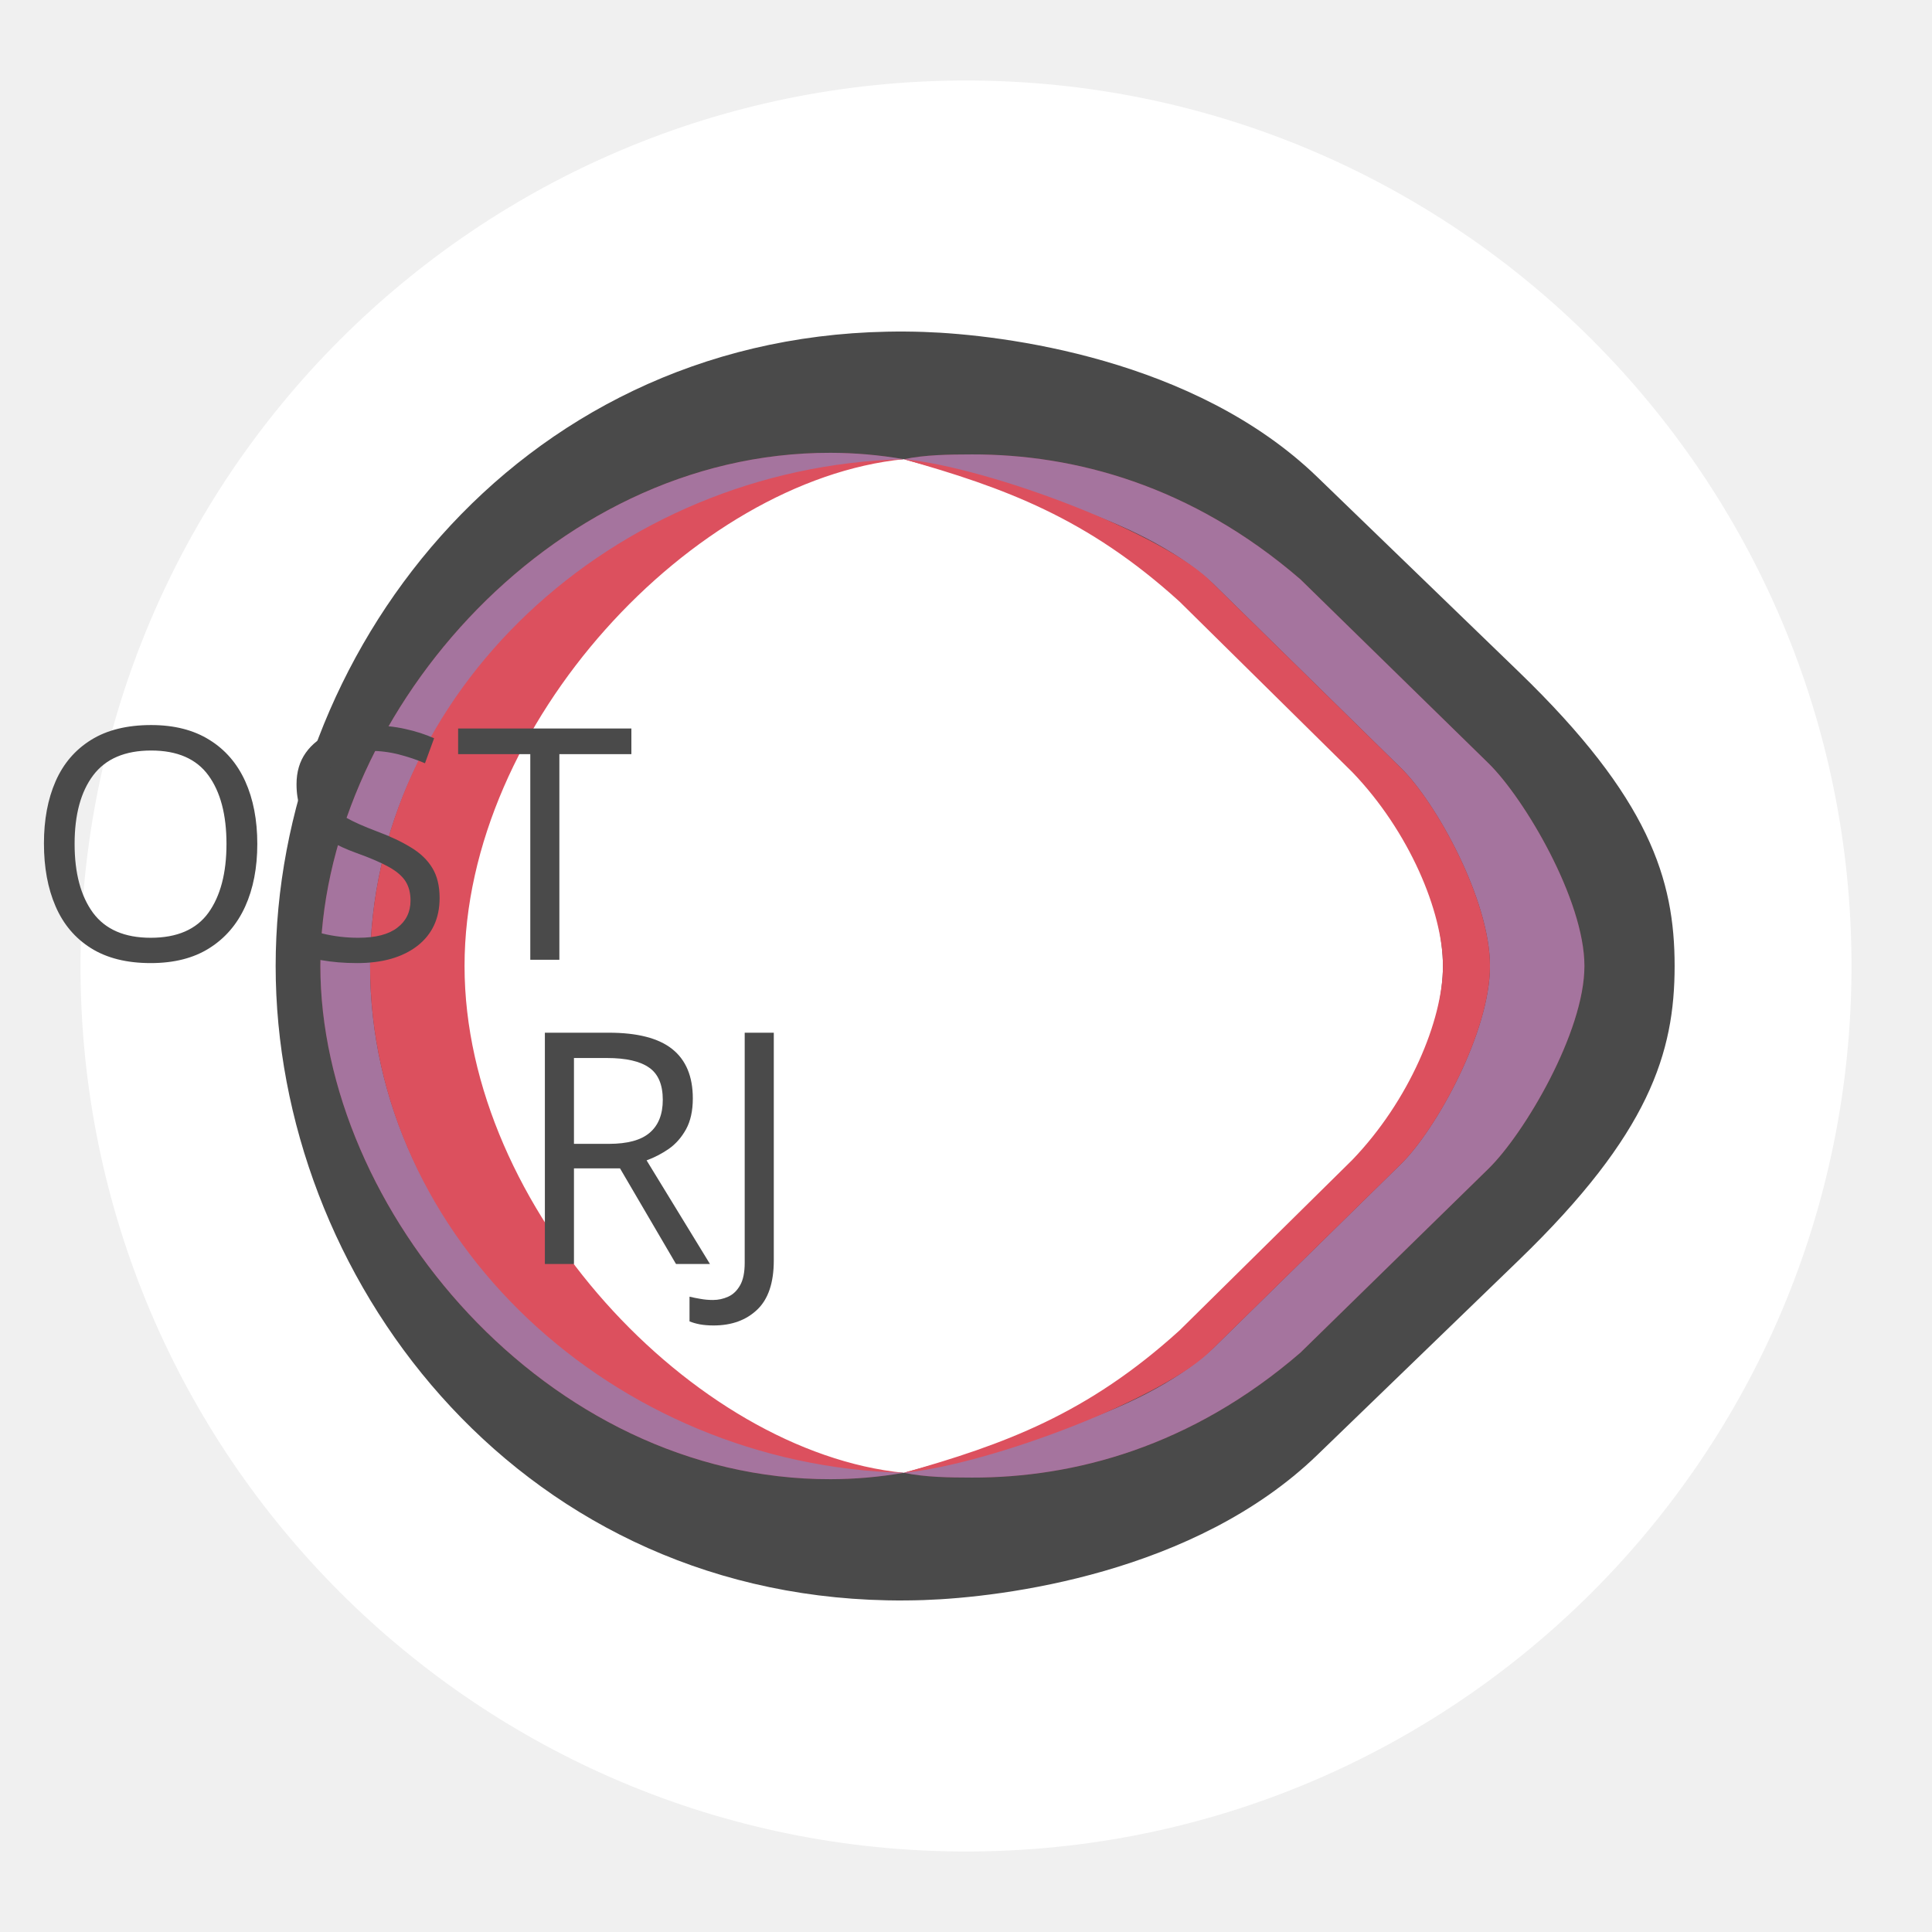
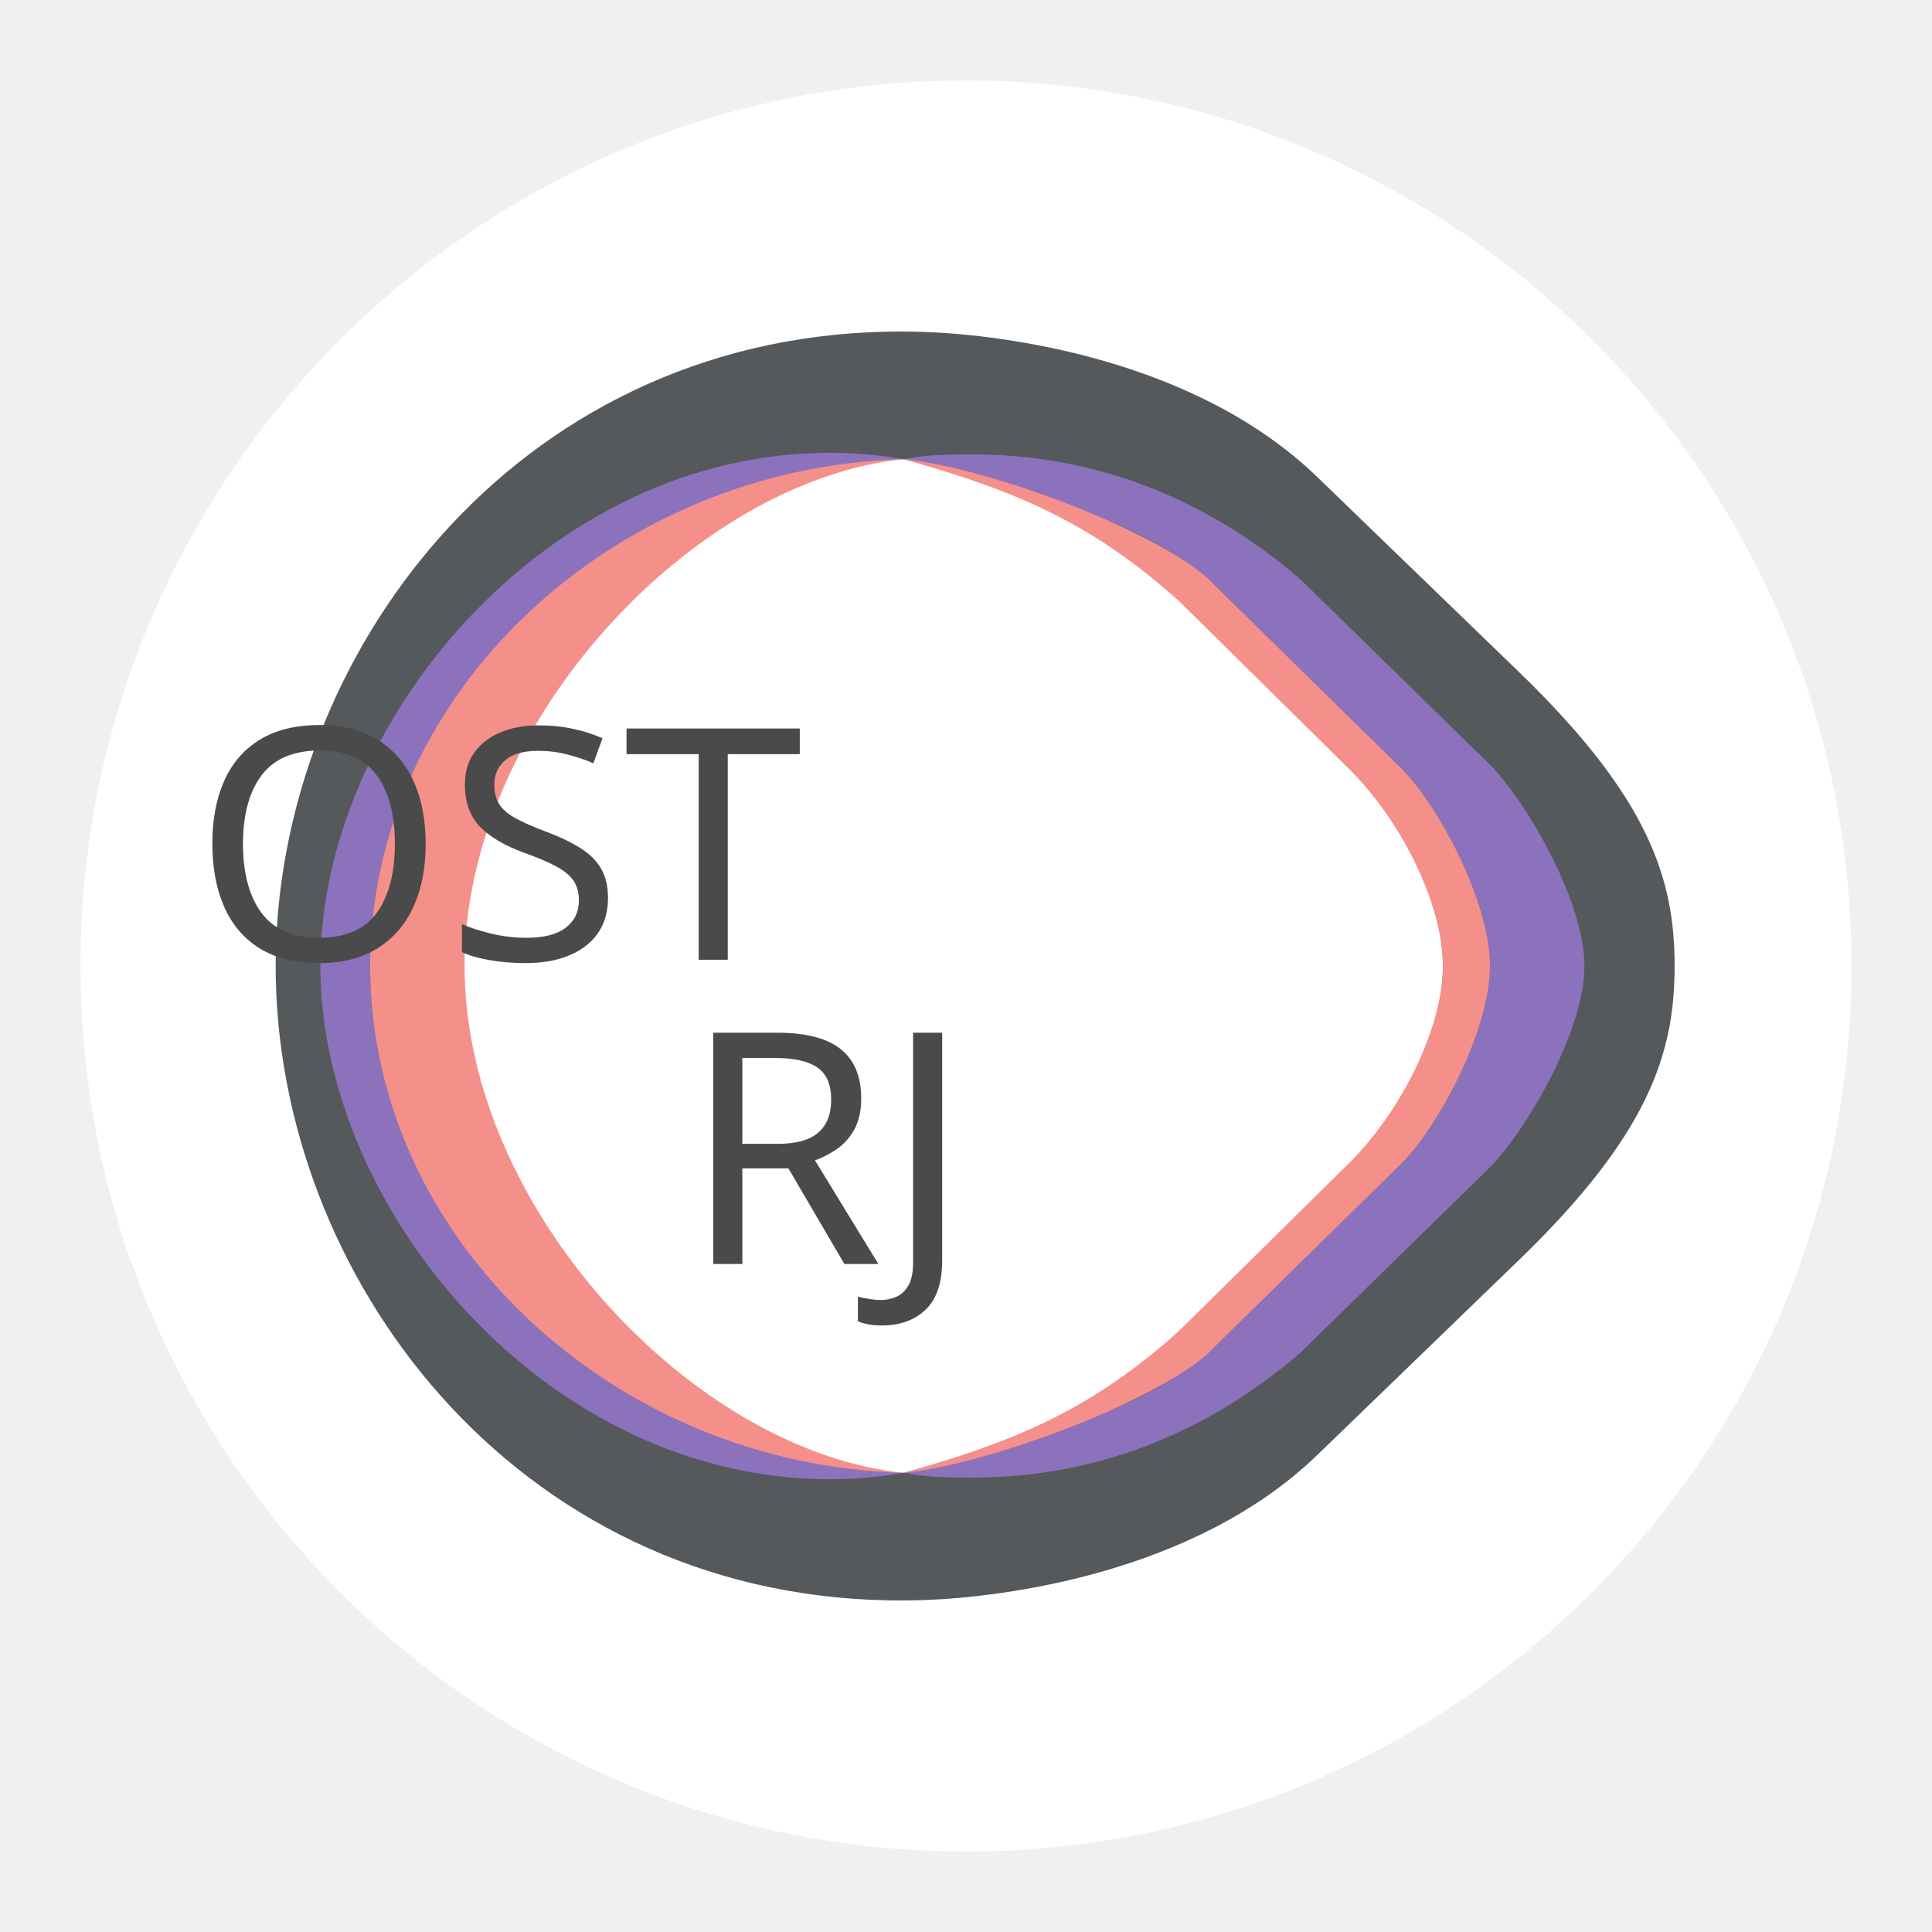
<svg xmlns="http://www.w3.org/2000/svg" viewBox="0 0 192 192" version="1.1" id="svg16">
  <defs id="defs4">
    <style id="style2">.a{fill:none;stroke:#b1b5bd;stroke-linecap:round;stroke-linejoin:round;isolation:isolate;opacity:0.63;}</style>
+     <style id="style878">
+       .cls-1 {
+         fill: none;
+       }
+ 
+       .cls-158, .cls-159, .cls-160, .cls-2, .cls-5, .cls-6, .cls-8 {
+         isolation: isolate;
+       }
+ 
+       .cls-3 {
+         clip-path: url(#clip-path);
+       }
+ 
+       .cls-107, .cls-109, .cls-111, .cls-4 {
+         fill: #fff;
+       }
+ 
+       .cls-100, .cls-102, .cls-104, .cls-106, .cls-108, .cls-11, .cls-110, .cls-112, .cls-114, .cls-116, .cls-118, .cls-120, .cls-122, .cls-124, .cls-126, .cls-128, .cls-13, .cls-130, .cls-132, .cls-134, .cls-136, .cls-138, .cls-140, .cls-142, .cls-144, .cls-146, .cls-148, .cls-15, .cls-150, .cls-152, .cls-154, .cls-156, .cls-17, .cls-19, .cls-21, .cls-23, .cls-26, .cls-28, .cls-31, .cls-33, .cls-34, .cls-36, .cls-38, .cls-4, .cls-40, .cls-42, .cls-44, .cls-46, .cls-48, .cls-50, .cls-52, .cls-54, .cls-56, .cls-58, .cls-60, .cls-62, .cls-64, .cls-66, .cls-68, .cls-70, .cls-72, .cls-74, .cls-76, .cls-78, .cls-80, .cls-82, .cls-84, .cls-86, .cls-88, .cls-9, .cls-90, .cls-92, .cls-94, .cls-96, .cls-98 {
+         fill-rule: evenodd;
+       }
+ 
+       .cls-5 {
+         font-size: 14px;
+       }
+ 
+       .cls-5, .cls-6 {
+         fill: #444;
+         font-family: Arial-ItalicMT, Arial;
+         font-style: italic;
+       }
+ 
+       .cls-6 {
+         font-size: 13px;
+       }
+ 
+       .cls-7 {
+         letter-spacing: -0.02em;
+       }
+ 
+       .cls-8 {
+         font-size: 16px;
+         font-family: Arial-BoldMT, Arial;
+       }
+ 
+       .cls-158, .cls-159, .cls-160, .cls-8 {
+         font-weight: 700;
+       }
+ 
+       .cls-100, .cls-102, .cls-104, .cls-106, .cls-108, .cls-109, .cls-11, .cls-110, .cls-112, .cls-114, .cls-116, .cls-118, .cls-120, .cls-122, .cls-124, .cls-126, .cls-127, .cls-128, .cls-13, .cls-130, .cls-131, .cls-132, .cls-134, .cls-135, .cls-136, .cls-138, .cls-139, .cls-140, .cls-142, .cls-143, .cls-144, .cls-146, .cls-147, .cls-148, .cls-149, .cls-15, .cls-150, .cls-152, .cls-153, .cls-154, .cls-156, .cls-17, .cls-19, .cls-21, .cls-23, .cls-26, .cls-28, .cls-31, .cls-33, .cls-34, .cls-36, .cls-38, .cls-40, .cls-42, .cls-44, .cls-46, .cls-48, .cls-50, .cls-52, .cls-54, .cls-56, .cls-58, .cls-60, .cls-62, .cls-64, .cls-66, .cls-68, .cls-70, .cls-72, .cls-74, .cls-76, .cls-78, .cls-80, .cls-82, .cls-84, .cls-86, .cls-88, .cls-9, .cls-90, .cls-92, .cls-94, .cls-96, .cls-98 {
+         fill-opacity: 0.5;
+       }
+ 
+       .cls-9 {
+         fill: url(#Transparent_44_);
+       }
+ 
+       .cls-10 {
+         fill: url(#Unnamed_Pattern_79);
+       }
+ 
+       .cls-11 {
+         fill: url(#Transparent_77_);
+       }
+ 
+       .cls-12 {
+         fill: #ececec;
+       }
+ 
+       .cls-13 {
+         fill: url(#Transparent_78_);
+       }
+ 
+       .cls-115, .cls-117, .cls-119, .cls-14 {
+         fill: #d8d8d8;
+       }
+ 
+       .cls-15 {
+         fill: url(#Transparent_79_);
+       }
+ 
+       .cls-16 {
+         fill: #d2d2d2;
+       }
+ 
+       .cls-17 {
+         fill: url(#Transparent_80_);
+       }
+ 
+       .cls-18 {
+         fill: #ccc;
+       }
+ 
+       .cls-19 {
+         fill: url(#Transparent_90_);
+       }
+ 
+       .cls-121, .cls-20 {
+         fill: #b1b5bd;
+       }
+ 
+       .cls-21 {
+         fill: url(#Transparent_96_);
+       }
+ 
+       .cls-22 {
+         fill: #a0a5af;
+       }
+ 
+       .cls-23 {
+         fill: url(#Transparent_98_);
+       }
+ 
+       .cls-24 {
+         fill: #979797;
+       }
+ 
+       .cls-25 {
+         letter-spacing: -0.07em;
+       }
+ 
+       .cls-26 {
+         fill: url(#Transparent_100_);
+       }
+ 
+       .cls-27 {
+         fill: #83868c;
+       }
+ 
+       .cls-28 {
+         fill: url(#Transparent_157_);
+       }
+ 
+       .cls-29 {
+         fill: #56595b;
+       }
+ 
+       .cls-30 {
+         letter-spacing: -0.04em;
+       }
+ 
+       .cls-31 {
+         fill: url(#Transparent_158_);
+       }
+ 
+       .cls-158, .cls-159, .cls-160, .cls-32 {
+         fill: #4a4a4a;
+       }
+ 
+       .cls-33 {
+         fill: url(#Transparent_159_);
+       }
+ 
+       .cls-34 {
+         fill: url(#Transparent_160_);
+       }
+ 
+       .cls-35 {
+         fill: #fcecdc;
+       }
+ 
+       .cls-36 {
+         fill: url(#Transparent_161_);
+       }
+ 
+       .cls-37 {
+         fill: #f8c18c;
+       }
+ 
+       .cls-38 {
+         fill: url(#Transparent_162_);
+       }
+ 
+       .cls-39 {
+         fill: #ffd6d4;
+       }
+ 
+       .cls-40 {
+         fill: url(#Transparent_163_);
+       }
+ 
+       .cls-139, .cls-141, .cls-41 {
+         fill: #ff837d;
+       }
+ 
+       .cls-42 {
+         fill: url(#Transparent_164_);
+       }
+ 
+       .cls-43 {
+         fill: #ba6561;
+       }
+ 
+       .cls-44 {
+         fill: url(#Transparent_165_);
+       }
+ 
+       .cls-45 {
+         fill: #e0f4e0;
+       }
+ 
+       .cls-46 {
+         fill: url(#Transparent_166_);
+       }
+ 
+       .cls-135, .cls-137, .cls-47 {
+         fill: #98dc9a;
+       }
+ 
+       .cls-48 {
+         fill: url(#Transparent_167_);
+       }
+ 
+       .cls-49 {
+         fill: #71a372;
+       }
+ 
+       .cls-50 {
+         fill: url(#Transparent_168_);
+       }
+ 
+       .cls-51 {
+         fill: #d3b69a;
+       }
+ 
+       .cls-52 {
+         fill: url(#Transparent_169_);
+       }
+ 
+       .cls-53 {
+         fill: #8e6f60;
+       }
+ 
+       .cls-54 {
+         fill: url(#Transparent_170_);
+       }
+ 
+       .cls-127, .cls-129, .cls-55 {
+         fill: #9abeff;
+       }
+ 
+       .cls-56 {
+         fill: url(#Transparent_171_);
+       }
+ 
+       .cls-57 {
+         fill: #728dbe;
+       }
+ 
+       .cls-58 {
+         fill: url(#Transparent_172_);
+       }
+ 
+       .cls-59 {
+         fill: #fdf5d9;
+       }
+ 
+       .cls-60 {
+         fill: url(#Transparent_173_);
+       }
+ 
+       .cls-131, .cls-133, .cls-61 {
+         fill: #f9de81;
+       }
+ 
+       .cls-62 {
+         fill: url(#Transparent_174_);
+       }
+ 
+       .cls-63 {
+         fill: #c39a54;
+       }
+ 
+       .cls-64 {
+         fill: url(#Transparent_175_);
+       }
+ 
+       .cls-153, .cls-155, .cls-65 {
+         fill: #bd9aff;
+       }
+ 
+       .cls-66 {
+         fill: url(#Transparent_176_);
+       }
+ 
+       .cls-67 {
+         fill: #8c72bd;
+       }
+ 
+       .cls-68 {
+         fill: url(#Transparent_177_);
+       }
+ 
+       .cls-69 {
+         fill: #96dfd3;
+       }
+ 
+       .cls-70 {
+         fill: url(#Transparent_178_);
+       }
+ 
+       .cls-71 {
+         fill: #73ada4;
+       }
+ 
+       .cls-72 {
+         fill: url(#Transparent_179_);
+       }
+ 
+       .cls-157, .cls-73 {
+         fill: #ababff;
+       }
+ 
+       .cls-74 {
+         fill: url(#Transparent_180_);
+       }
+ 
+       .cls-75 {
+         fill: #54688c;
+       }
+ 
+       .cls-76 {
+         fill: url(#Transparent_181_);
+       }
+ 
+       .cls-77 {
+         fill: #ffb0ac;
+       }
+ 
+       .cls-78 {
+         fill: url(#Transparent_182_);
+       }
+ 
+       .cls-79 {
+         fill: #f58f8a;
+       }
+ 
+       .cls-80 {
+         fill: url(#Transparent_183_);
+       }
+ 
+       .cls-81 {
+         fill: #f4806d;
+       }
+ 
+       .cls-82 {
+         fill: url(#Transparent_184_);
+       }
+ 
+       .cls-83 {
+         fill: #e85e5c;
+       }
+ 
+       .cls-84 {
+         fill: url(#Transparent_185_);
+       }
+ 
+       .cls-85 {
+         fill: #dc505e;
+       }
+ 
+       .cls-86 {
+         fill: url(#Transparent_186_);
+       }
+ 
+       .cls-87 {
+         fill: #b02a3c;
+       }
+ 
+       .cls-88 {
+         fill: url(#Transparent_187_);
+       }
+ 
+       .cls-89 {
+         fill: #7a1b1c;
+       }
+ 
+       .cls-90 {
+         fill: url(#Transparent_188_);
+       }
+ 
+       .cls-91 {
+         fill: #511119;
+       }
+ 
+       .cls-92 {
+         fill: url(#Transparent_189_);
+       }
+ 
+       .cls-93 {
+         fill: #f1e9e0;
+       }
+ 
+       .cls-94 {
+         fill: url(#Transparent_190_);
+       }
+ 
+       .cls-95 {
+         fill: #d7d0b8;
+       }
+ 
+       .cls-96 {
+         fill: url(#Transparent_191_);
+       }
+ 
+       .cls-97 {
+         fill: #e2c9b0;
+       }
+ 
+       .cls-98 {
+         fill: url(#Transparent_192_);
+       }
+ 
+       .cls-99 {
+         fill: #d4b79a;
+       }
+ 
+       .cls-100 {
+         fill: url(#Transparent_193_);
+       }
+ 
+       .cls-101 {
+         fill: #bf9e73;
+       }
+ 
+       .cls-102 {
+         fill: url(#Transparent_194_);
+       }
+ 
+       .cls-103 {
+         fill: #d4c6b8;
+       }
+ 
+       .cls-104 {
+         fill: url(#Transparent_195_);
+       }
+ 
+       .cls-105 {
+         fill: #d6c8ba;
+       }
+ 
+       .cls-106 {
+         fill: url(#Transparent_196_);
+       }
+ 
+       .cls-107 {
+         fill-opacity: 0.7;
+       }
+ 
+       .cls-108 {
+         fill: url(#Transparent_197_);
+       }
+ 
+       .cls-110 {
+         fill: url(#Transparent_198_);
+       }
+ 
+       .cls-111, .cls-113, .cls-121, .cls-125 {
+         fill-opacity: 0.25;
+       }
+ 
+       .cls-112 {
+         fill: url(#Transparent_199_);
+       }
+ 
+       .cls-113 {
+         fill: #f4f2f2;
+       }
+ 
+       .cls-114 {
+         fill: url(#Transparent_200_);
+       }
+ 
+       .cls-115 {
+         fill-opacity: 0.3;
+       }
+ 
+       .cls-116 {
+         fill: url(#Transparent_201_);
+       }
+ 
+       .cls-117 {
+         fill-opacity: 0.1;
+       }
+ 
+       .cls-118 {
+         fill: url(#Transparent_202_);
+       }
+ 
+       .cls-119 {
+         fill-opacity: 0.2;
+       }
+ 
+       .cls-120 {
+         fill: url(#Transparent_203_);
+       }
+ 
+       .cls-122 {
+         fill: url(#Transparent_204_);
+       }
+ 
+       .cls-123 {
+         fill-opacity: 0.15;
+       }
+ 
+       .cls-124 {
+         fill: url(#Transparent_205_);
+       }
+ 
+       .cls-126 {
+         fill: url(#Transparent_206_);
+       }
+ 
+       .cls-128 {
+         fill: url(#Transparent_207_);
+       }
+ 
+       .cls-129, .cls-133, .cls-137, .cls-141, .cls-145, .cls-151, .cls-155, .cls-157 {
+         fill-opacity: 0.75;
+       }
+ 
+       .cls-130 {
+         fill: url(#Transparent_208_);
+       }
+ 
+       .cls-132 {
+         fill: url(#Transparent_209_);
+       }
+ 
+       .cls-134 {
+         fill: url(#Transparent_210_);
+       }
+ 
+       .cls-136 {
+         fill: url(#Transparent_211_);
+       }
+ 
+       .cls-138 {
+         fill: url(#Transparent_212_);
+       }
+ 
+       .cls-140 {
+         fill: url(#Transparent_213_);
+       }
+ 
+       .cls-142 {
+         fill: url(#Transparent_214_);
+       }
+ 
+       .cls-143, .cls-145 {
+         fill: #f9c28c;
+       }
+ 
+       .cls-144 {
+         fill: url(#Transparent_215_);
+       }
+ 
+       .cls-146 {
+         fill: url(#Transparent_216_);
+       }
+ 
+       .cls-147, .cls-151 {
+         fill: #99cdcd;
+       }
+ 
+       .cls-148 {
+         fill: url(#Transparent_217_);
+       }
+ 
+       .cls-149 {
+         fill: #719898;
+       }
+ 
+       .cls-150 {
+         fill: url(#Transparent_218_);
+       }
+ 
+       .cls-152 {
+         fill: url(#Transparent_219_);
+       }
+ 
+       .cls-154 {
+         fill: url(#Transparent_220_);
+       }
+ 
+       .cls-156 {
+         fill: url(#Transparent_221_);
+       }
+ 
+       .cls-158, .cls-159, .cls-160 {
+         font-size: 72px;
+         font-family: NowAlt-Bold, Now Alt;
+       }
+ 
+       .cls-158, .cls-161 {
+         letter-spacing: 0.03em;
+       }
+ 
+       .cls-159 {
+         letter-spacing: 0.03em;
+       }
+ 
+       .cls-160 {
+         letter-spacing: -0.03em;
+       }
+     </style>
  </defs>
  <g id="layer3">
    <rect class="a" x="20" y="20" width="152" height="152" rx="10" id="rect6-7" style="display:none;opacity:1;isolation:isolate;fill:#ffffff;stroke:none;stroke-linecap:round;stroke-linejoin:round" />
    <circle class="a" cx="96" cy="96" r="88" id="circle8-5" style="display:inline;opacity:1;isolation:isolate;fill:#ffffff;stroke:none;stroke-linecap:round;stroke-linejoin:round" />
  </g>
-   <g id="layer4" style="display:inline">
-     <path id="path1306" style="display:inline;opacity:1;fill:#4a4a4a;stroke-width:1.37" d="m 88.168,32.961 c -37.2,0.736 -60.774,32.357 -60.774,63.039 0,30.682 23.574,62.303 60.774,63.039 1.2,0.024 2.415,0.015 3.643,-0.026 7.887,-0.267 26.931,-2.653 39.102,-14.42 L 150.958,125.214 c 12.961,-12.53 15.464,-20.604 15.464,-29.214 0,-8.61 -2.503,-16.683 -15.464,-29.214 L 130.913,47.407 C 118.742,35.64 99.697,33.254 91.811,32.987 c -1.228,-0.042 -2.443,-0.05 -3.643,-0.026 z m 1.642,12.673 c 6.838,0 18.885,5.223 29.489,16.088 l 15.365,14.166 c 5.684,5.824 8.734,14.708 8.734,20.113 0,5.405 -3.05,14.289 -8.734,20.113 l -15.365,14.165 c -10.604,10.865 -22.65,16.088 -29.489,16.088 -15.956,0 -44.136,-19.484 -44.136,-50.366 0,-30.882 28.18,-50.366 44.136,-50.366 z" />
-     <path id="path11856" style="display:inline;opacity:1;fill:#b02a3c;stroke-width:3.474" d="M 82.556,45 C 54.248,44.933 31.838,71.864 31.838,96 c 0,24.136 22.41,51.067 50.717,51 2.399,-0.006 4.822,-0.211 7.254,-0.634 C 60.954,144.845 36.78,123.165 36.78,96 c 0,-27.165 24.173,-48.845 53.03,-50.366 C 87.377,45.211 84.955,45.006 82.556,45 Z m 14.037,0.16 c -2.342,0.006 -4.628,0.032 -6.757,0.474 10.208,2.876 22.945,5.288 30.698,12.345 l 18.694,18.345 c 3.48,3.415 8.844,13.095 8.844,19.676 0,6.581 -5.364,16.261 -8.844,19.676 l -18.694,18.345 c -7.754,7.058 -20.491,9.47 -30.698,12.345 2.129,0.442 4.415,0.468 6.757,0.474 10.148,0.024 21.795,-3.053 32.631,-12.406 l 18.696,-18.285 c 3.554,-3.476 9.538,-13.569 9.538,-20.15 0,-6.581 -5.984,-16.673 -9.538,-20.15 L 129.224,57.565 C 118.387,48.213 106.741,45.136 96.593,45.16 Z" />
-     <path id="path11856-3" style="display:inline;opacity:0.5;fill:#9abeff;fill-opacity:1;stroke-width:3.474" d="M 82.556,45 C 54.248,44.933 31.838,71.864 31.838,96 c 0,24.136 22.41,51.067 50.717,51 2.399,-0.006 4.822,-0.211 7.254,-0.634 C 60.954,144.845 36.78,123.165 36.78,96 c 0,-27.165 24.173,-48.845 53.03,-50.366 C 87.377,45.211 84.955,45.006 82.556,45 Z m 14.037,0.16 c -2.342,0.006 -4.628,0.032 -6.757,0.474 10.208,2.876 22.945,5.288 30.698,12.345 l 18.694,18.345 c 3.48,3.415 8.844,13.095 8.844,19.676 0,6.581 -5.364,16.261 -8.844,19.676 l -18.694,18.345 c -7.754,7.058 -20.491,9.47 -30.698,12.345 2.129,0.442 4.415,0.468 6.757,0.474 10.148,0.024 21.795,-3.053 32.631,-12.406 l 18.696,-18.285 c 3.554,-3.476 9.538,-13.569 9.538,-20.15 0,-6.581 -5.984,-16.673 -9.538,-20.15 L 129.224,57.565 C 118.387,48.213 106.741,45.136 96.593,45.16 Z" />
-     <path id="path11653" style="display:inline;fill:#dc505e;stroke-width:3.481" d="m 89.81,45.634 c 10.015,2.838 18.24,5.824 27.422,14.163 l 17.156,16.934 c 5.638,5.861 9.009,13.864 9.009,19.27 0,5.405 -3.371,13.409 -9.009,19.27 l -17.156,16.934 c -9.183,8.339 -17.407,11.325 -27.422,14.163 8.627,-0.838 26.081,-7.458 30.725,-12.345 l 18.694,-18.345 c 3.493,-3.415 8.844,-13.095 8.844,-19.676 0,-6.581 -5.351,-16.261 -8.844,-19.676 L 120.535,57.979 C 115.891,53.092 98.437,46.471 89.81,45.634 Z m 0,0 C 60.916,46.389 36.78,68.921 36.78,96 c 0,27.079 24.135,49.611 53.03,50.366 C 68.961,144.27 46.166,120.136 46.166,96 c 0,-24.136 22.794,-48.27 43.644,-50.366 z" />
-     <text xml:space="preserve" style="font-size:32.181px;line-height:0.9;font-family:sans-serif;text-align:end;text-anchor:end;fill:#4a4a4a;stroke-width:1.341" x="121.661" y="95.38" id="text29607">
-       <tspan id="tspan29605" x="121.661" y="95.38" style="font-style:normal;font-variant:normal;font-weight:500;font-stretch:normal;font-family:Now;-inkscape-font-specification:'Now Medium';text-align:end;text-anchor:end;fill:#4a4a4a;stroke-width:1.341">OST</tspan>
-       <tspan x="121.661" y="125.612" style="font-style:normal;font-variant:normal;font-weight:500;font-stretch:normal;font-family:Now;-inkscape-font-specification:'Now Medium';text-align:end;text-anchor:end;fill:#4a4a4a;stroke-width:1.341" id="tspan8157">RJ</tspan>
+   <path id="path1306" style="display:inline;fill:#56595b;stroke-width:1.37;fill-opacity:1" d="m 88.168,32.961 c -37.2,0.736 -60.774,32.357 -60.774,63.039 0,30.682 23.574,62.303 60.774,63.039 1.2,0.024 2.415,0.015 3.643,-0.026 7.887,-0.267 26.931,-2.653 39.102,-14.42 L 150.958,125.214 c 12.961,-12.53 15.464,-20.604 15.464,-29.214 0,-8.61 -2.503,-16.683 -15.464,-29.214 L 130.913,47.407 C 118.742,35.64 99.697,33.254 91.811,32.987 c -1.228,-0.042 -2.443,-0.05 -3.643,-0.026 z m 1.642,12.673 c 6.838,0 18.885,5.223 29.489,16.088 l 15.365,14.166 c 5.684,5.824 8.734,14.708 8.734,20.113 0,5.405 -3.05,14.289 -8.734,20.113 l -15.365,14.165 c -10.604,10.865 -22.65,16.088 -29.489,16.088 -15.956,0 -44.136,-19.484 -44.136,-50.366 0,-30.882 28.18,-50.366 44.136,-50.366 z" />
+   <path id="path11856" style="display:inline;fill:#8c72bd;stroke-width:3.474;fill-opacity:1" d="M 82.556,45 C 54.248,44.933 31.838,71.864 31.838,96 c 0,24.136 22.41,51.067 50.717,51 2.399,-0.006 4.822,-0.211 7.254,-0.634 C 60.954,144.845 36.78,123.165 36.78,96 c 0,-27.165 24.173,-48.845 53.03,-50.366 C 87.377,45.211 84.955,45.006 82.556,45 Z m 14.037,0.16 c -2.342,0.006 -4.628,0.032 -6.757,0.474 10.208,2.876 22.945,5.288 30.698,12.345 l 18.694,18.345 c 3.48,3.415 8.844,13.095 8.844,19.676 0,6.581 -5.364,16.261 -8.844,19.676 l -18.694,18.345 c -7.754,7.058 -20.491,9.47 -30.698,12.345 2.129,0.442 4.415,0.468 6.757,0.474 10.148,0.024 21.795,-3.053 32.631,-12.406 l 18.696,-18.285 c 3.554,-3.476 9.538,-13.569 9.538,-20.15 0,-6.581 -5.984,-16.673 -9.538,-20.15 L 129.224,57.565 C 118.387,48.213 106.741,45.136 96.593,45.16 Z" />
+   <path id="path11653" style="display:inline;fill:#f58f8a;stroke-width:3.481;fill-opacity:1" d="m 89.81,45.634 c 10.015,2.838 18.24,5.824 27.422,14.163 l 17.156,16.934 c 5.638,5.861 9.009,13.864 9.009,19.27 0,5.405 -3.371,13.409 -9.009,19.27 l -17.156,16.934 c -9.183,8.339 -17.407,11.325 -27.422,14.163 8.627,-0.838 26.081,-7.458 30.725,-12.345 l 18.694,-18.345 c 3.493,-3.415 8.844,-13.095 8.844,-19.676 0,-6.581 -5.351,-16.261 -8.844,-19.676 L 120.535,57.979 C 115.891,53.092 98.437,46.471 89.81,45.634 Z m 0,0 C 60.916,46.389 36.78,68.921 36.78,96 c 0,27.079 24.135,49.611 53.03,50.366 C 68.961,144.27 46.166,120.136 46.166,96 c 0,-24.136 22.794,-48.27 43.644,-50.366 z" />
+   <text xml:space="preserve" style="font-size:32.181px;line-height:0.9;font-family:sans-serif;text-align:end;text-anchor:end;fill:#4a4a4a;stroke-width:1.341" x="121.661" y="95.38" id="text29607">
+     <tspan id="tspan29605" x="121.661" y="95.38" style="font-style:normal;font-variant:normal;font-weight:500;font-stretch:normal;font-family:Now;-inkscape-font-specification:'Now Medium';text-align:end;text-anchor:end;fill:#4a4a4a;stroke-width:1.341">OST</tspan>
+     <tspan x="121.661" y="125.612" style="font-style:normal;font-variant:normal;font-weight:500;font-stretch:normal;font-family:Now;-inkscape-font-specification:'Now Medium';text-align:end;text-anchor:end;fill:#4a4a4a;stroke-width:1.341" id="tspan8157">RJ</tspan>
+   </text>
+   <g id="g846" transform="translate(0,-218.4367)">
+     <rect class="a" x="20" y="20" width="152" height="152" rx="10" id="rect842" style="display:none;opacity:1;isolation:isolate;fill:#ffffff;stroke:none;stroke-linecap:round;stroke-linejoin:round" />
+     <circle class="a" cx="96" cy="96" r="88" id="circle844" style="display:inline;opacity:1;isolation:isolate;fill:#ffffff;stroke:none;stroke-linecap:round;stroke-linejoin:round" />
+   </g>
+   <g id="g862" style="display:inline" transform="translate(0,-218.4367)">
+     <path id="path848" style="display:inline;opacity:1;fill:#4a4a4a;stroke-width:1.37" d="m 88.168,32.961 c -37.2,0.736 -60.774,32.357 -60.774,63.039 0,30.682 23.574,62.303 60.774,63.039 1.2,0.024 2.415,0.015 3.643,-0.026 7.887,-0.267 26.931,-2.653 39.102,-14.42 L 150.958,125.214 c 12.961,-12.53 15.464,-20.604 15.464,-29.214 0,-8.61 -2.503,-16.683 -15.464,-29.214 L 130.913,47.407 C 118.742,35.64 99.697,33.254 91.811,32.987 c -1.228,-0.042 -2.443,-0.05 -3.643,-0.026 z m 1.642,12.673 c 6.838,0 18.885,5.223 29.489,16.088 l 15.365,14.166 c 5.684,5.824 8.734,14.708 8.734,20.113 0,5.405 -3.05,14.289 -8.734,20.113 l -15.365,14.165 c -10.604,10.865 -22.65,16.088 -29.489,16.088 -15.956,0 -44.136,-19.484 -44.136,-50.366 0,-30.882 28.18,-50.366 44.136,-50.366 z" />
+     <path id="path850" style="display:inline;opacity:1;fill:#b02a3c;stroke-width:3.474" d="M 82.556,45 C 54.248,44.933 31.838,71.864 31.838,96 c 0,24.136 22.41,51.067 50.717,51 2.399,-0.006 4.822,-0.211 7.254,-0.634 C 60.954,144.845 36.78,123.165 36.78,96 c 0,-27.165 24.173,-48.845 53.03,-50.366 C 87.377,45.211 84.955,45.006 82.556,45 Z m 14.037,0.16 c -2.342,0.006 -4.628,0.032 -6.757,0.474 10.208,2.876 22.945,5.288 30.698,12.345 l 18.694,18.345 c 3.48,3.415 8.844,13.095 8.844,19.676 0,6.581 -5.364,16.261 -8.844,19.676 l -18.694,18.345 c -7.754,7.058 -20.491,9.47 -30.698,12.345 2.129,0.442 4.415,0.468 6.757,0.474 10.148,0.024 21.795,-3.053 32.631,-12.406 l 18.696,-18.285 c 3.554,-3.476 9.538,-13.569 9.538,-20.15 0,-6.581 -5.984,-16.673 -9.538,-20.15 L 129.224,57.565 C 118.387,48.213 106.741,45.136 96.593,45.16 Z" />
+     <path id="path852" style="display:inline;opacity:0.5;fill:#9abeff;fill-opacity:1;stroke-width:3.474" d="M 82.556,45 C 54.248,44.933 31.838,71.864 31.838,96 c 0,24.136 22.41,51.067 50.717,51 2.399,-0.006 4.822,-0.211 7.254,-0.634 C 60.954,144.845 36.78,123.165 36.78,96 c 0,-27.165 24.173,-48.845 53.03,-50.366 C 87.377,45.211 84.955,45.006 82.556,45 Z m 14.037,0.16 c -2.342,0.006 -4.628,0.032 -6.757,0.474 10.208,2.876 22.945,5.288 30.698,12.345 l 18.694,18.345 c 3.48,3.415 8.844,13.095 8.844,19.676 0,6.581 -5.364,16.261 -8.844,19.676 l -18.694,18.345 c -7.754,7.058 -20.491,9.47 -30.698,12.345 2.129,0.442 4.415,0.468 6.757,0.474 10.148,0.024 21.795,-3.053 32.631,-12.406 l 18.696,-18.285 c 3.554,-3.476 9.538,-13.569 9.538,-20.15 0,-6.581 -5.984,-16.673 -9.538,-20.15 L 129.224,57.565 C 118.387,48.213 106.741,45.136 96.593,45.16 Z" />
+     <path id="path854" style="display:inline;fill:#dc505e;stroke-width:3.481" d="m 89.81,45.634 c 10.015,2.838 18.24,5.824 27.422,14.163 l 17.156,16.934 c 5.638,5.861 9.009,13.864 9.009,19.27 0,5.405 -3.371,13.409 -9.009,19.27 l -17.156,16.934 c -9.183,8.339 -17.407,11.325 -27.422,14.163 8.627,-0.838 26.081,-7.458 30.725,-12.345 l 18.694,-18.345 c 3.493,-3.415 8.844,-13.095 8.844,-19.676 0,-6.581 -5.351,-16.261 -8.844,-19.676 L 120.535,57.979 C 115.891,53.092 98.437,46.471 89.81,45.634 Z m 0,0 C 60.916,46.389 36.78,68.921 36.78,96 c 0,27.079 24.135,49.611 53.03,50.366 C 68.961,144.27 46.166,120.136 46.166,96 c 0,-24.136 22.794,-48.27 43.644,-50.366 z" />
+     <text xml:space="preserve" style="font-size:32.181px;line-height:0.9;font-family:sans-serif;text-align:end;text-anchor:end;fill:#4a4a4a;stroke-width:1.341" x="121.661" y="95.38" id="text860">
+       <tspan id="tspan856" x="121.661" y="95.38" style="font-style:normal;font-variant:normal;font-weight:500;font-stretch:normal;font-family:Now;-inkscape-font-specification:'Now Medium';text-align:end;text-anchor:end;fill:#4a4a4a;stroke-width:1.341">OST</tspan>
+       <tspan x="121.661" y="125.612" style="font-style:normal;font-variant:normal;font-weight:500;font-stretch:normal;font-family:Now;-inkscape-font-specification:'Now Medium';text-align:end;text-anchor:end;fill:#4a4a4a;stroke-width:1.341" id="tspan858">RJ</tspan>
    </text>
  </g>
</svg>
